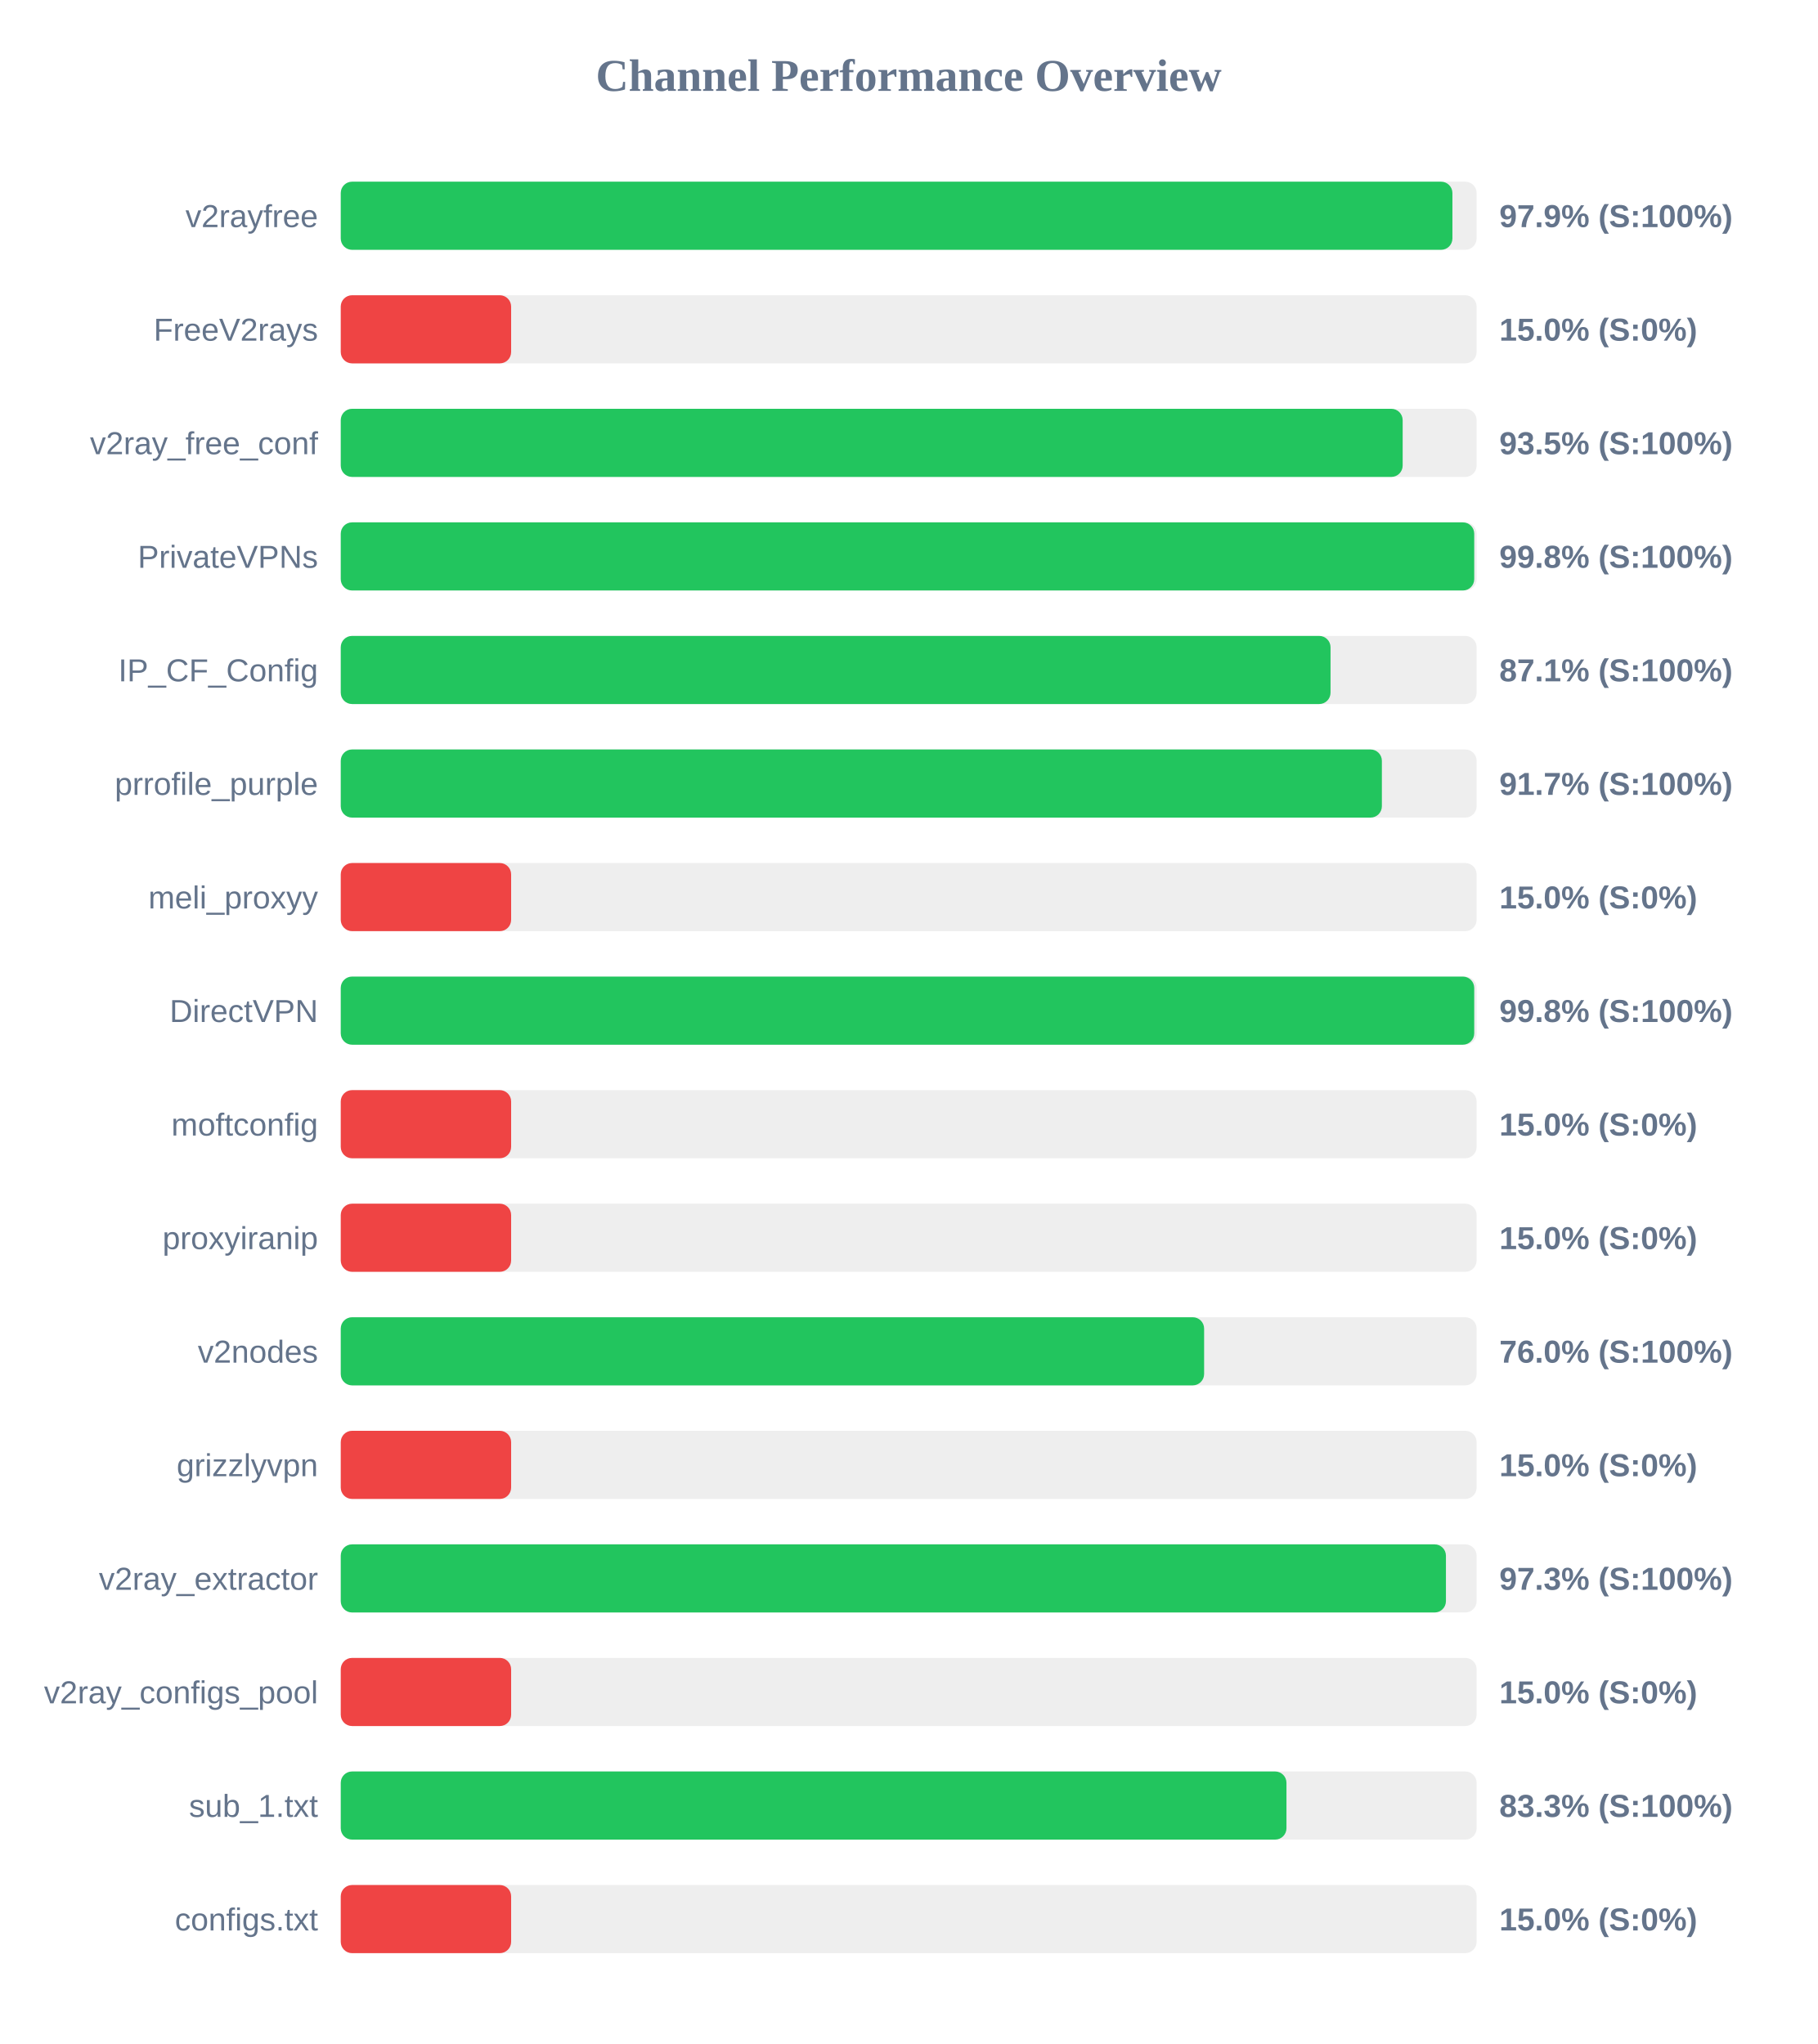
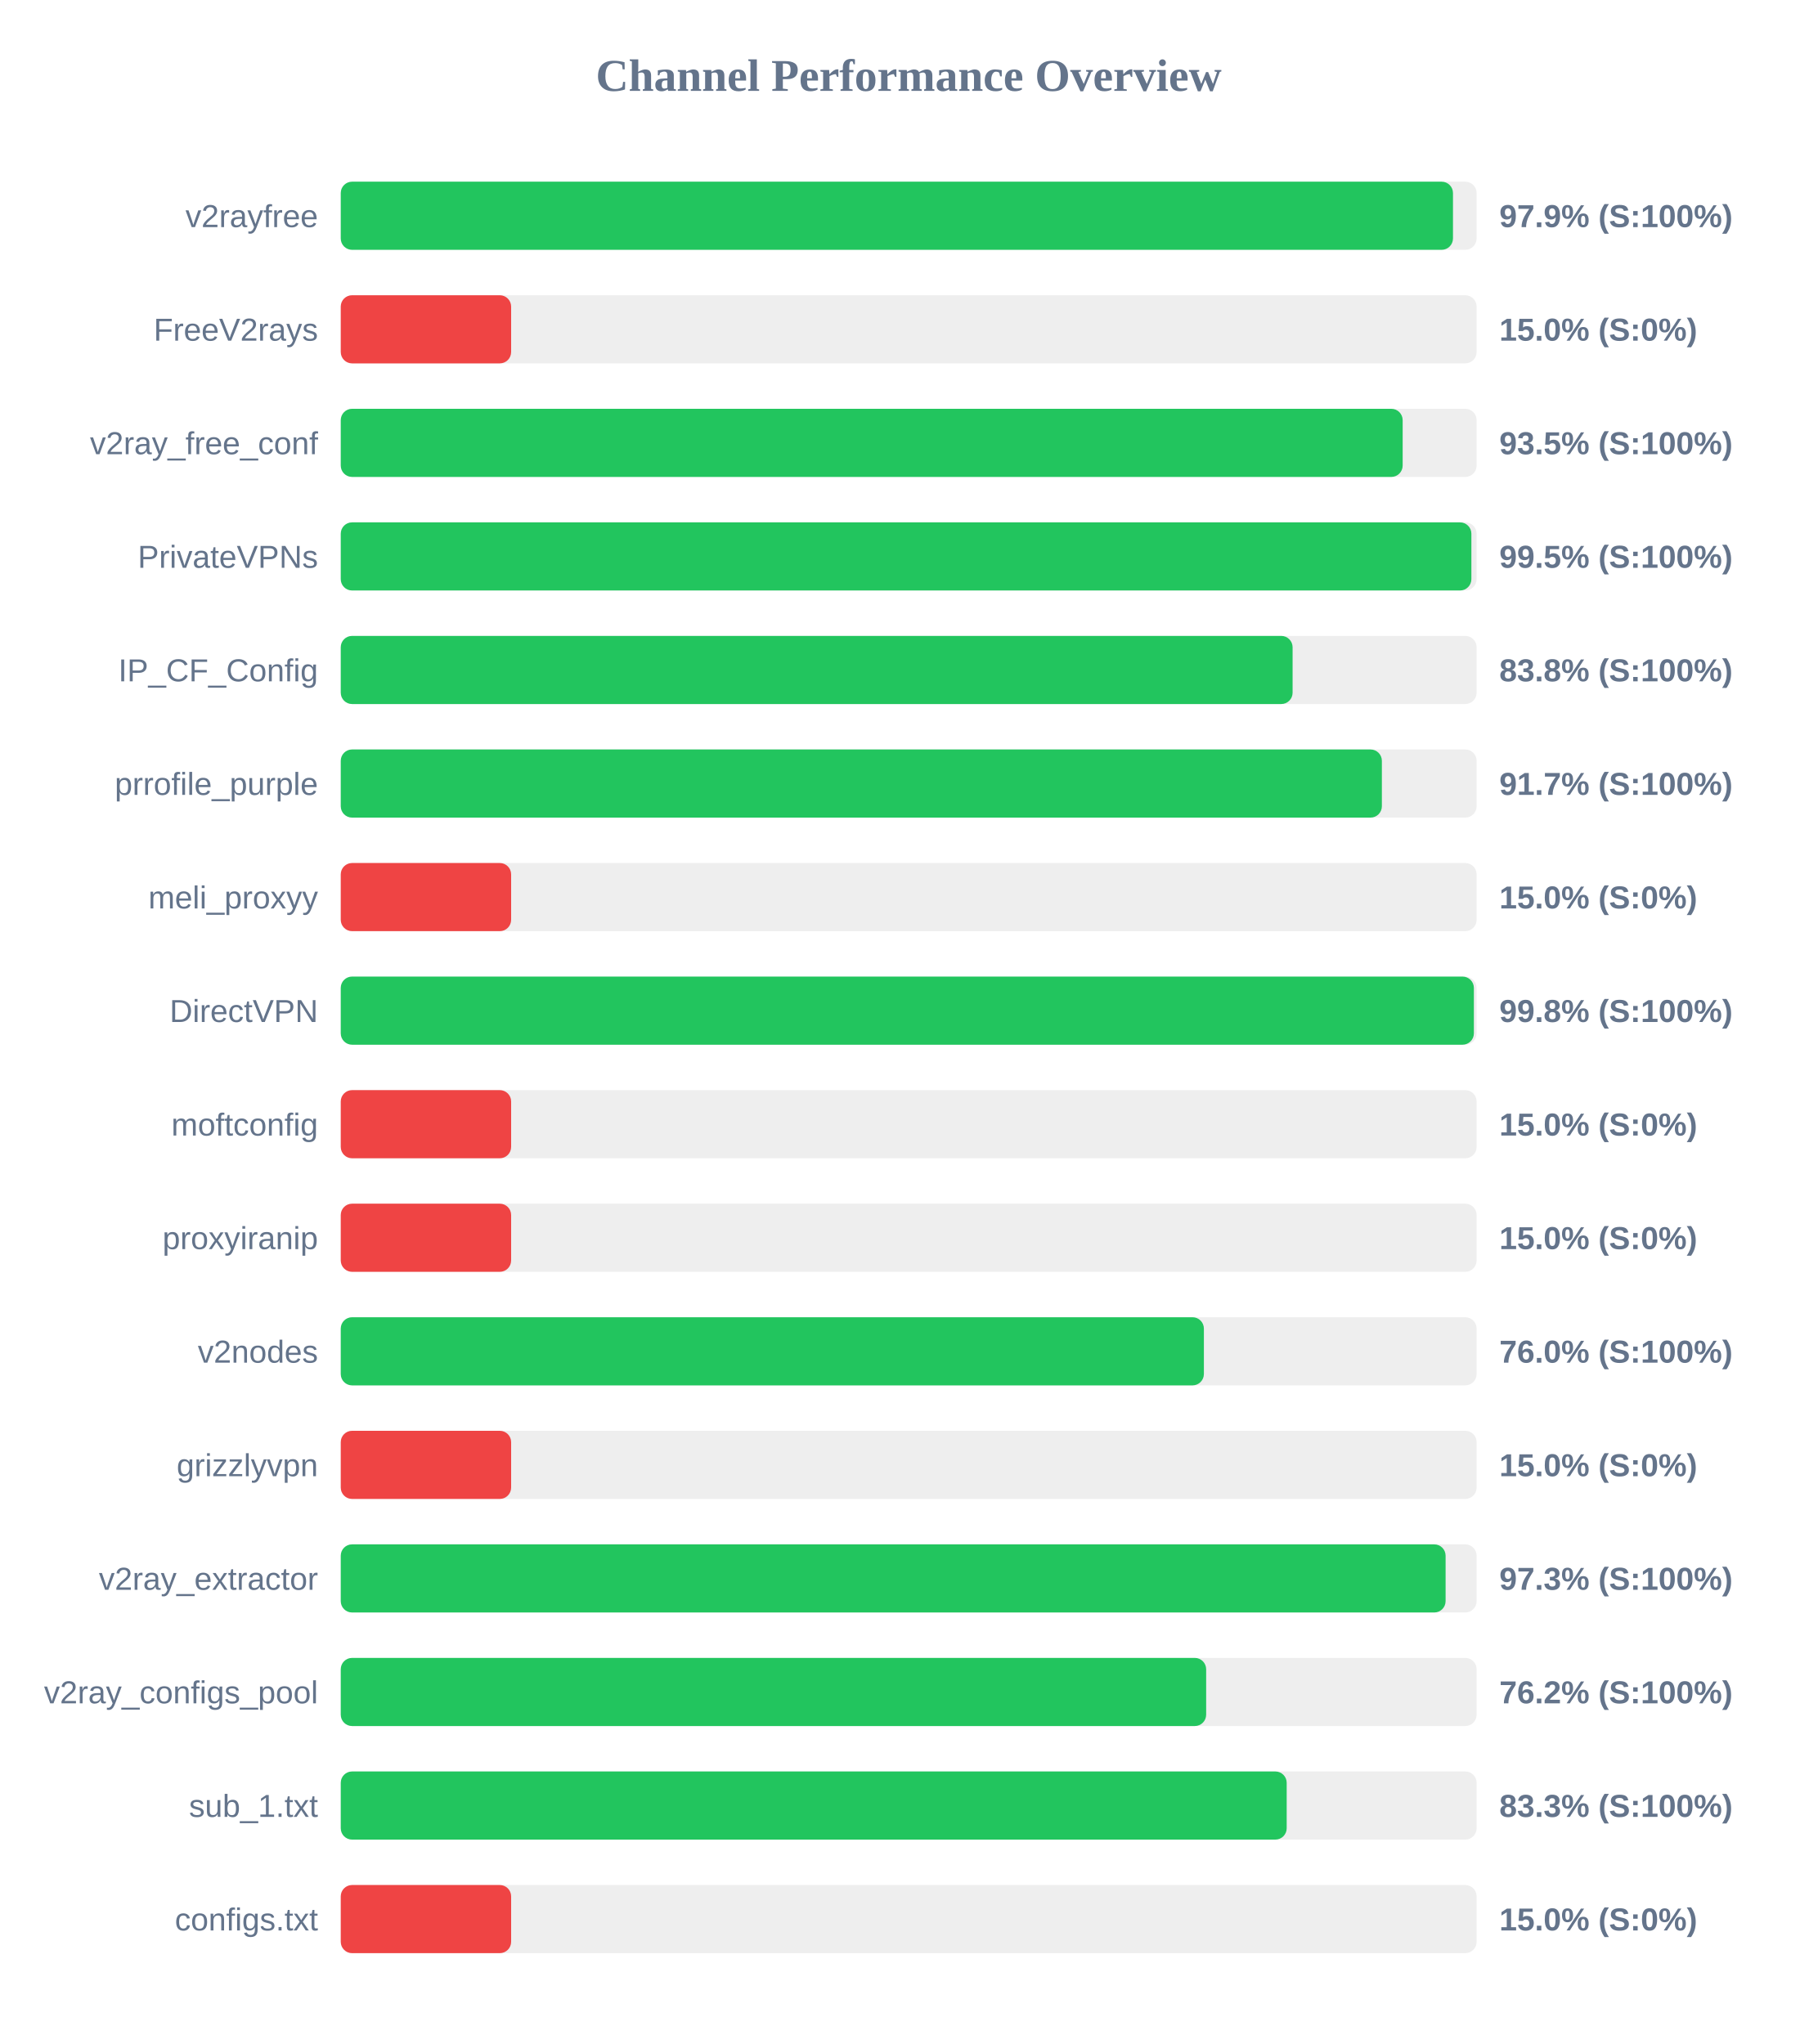
<svg xmlns="http://www.w3.org/2000/svg" width="800" height="900" version="1.1">
  <style>
        .row { font: 14px Arial; fill: #64748b; }
        .score { font: bold 14px Arial; fill: #64748b; }
    </style>
  <text x="400" y="40" text-anchor="middle" font-size="20px" font-weight="bold" fill="#64748b">Channel Performance Overview</text>
  <rect x="150" y="80" width="500" height="30" fill="#eee" rx="5" />
-   <rect x="150" y="80" width="489.35" height="30" fill="#22c55e" rx="5" />
+   <rect x="150" y="80" width="489.6" height="30" fill="#22c55e" rx="5" />
  <text x="140" y="100" text-anchor="end" class="row">v2rayfree</text>
  <text x="660" y="100" text-anchor="start" class="score">97.9% (S:100%)</text>
  <rect x="150" y="130" width="500" height="30" fill="#eee" rx="5" />
  <rect x="150" y="130" width="75.0" height="30" fill="#ef4444" rx="5" />
  <text x="140" y="150" text-anchor="end" class="row">FreeV2rays</text>
  <text x="660" y="150" text-anchor="start" class="score">15.0% (S:0%)</text>
  <rect x="150" y="180" width="500" height="30" fill="#eee" rx="5" />
  <rect x="150" y="180" width="467.45" height="30" fill="#22c55e" rx="5" />
  <text x="140" y="200" text-anchor="end" class="row">v2ray_free_conf</text>
  <text x="660" y="200" text-anchor="start" class="score">93.5% (S:100%)</text>
  <rect x="150" y="230" width="500" height="30" fill="#eee" rx="5" />
-   <rect x="150" y="230" width="498.95" height="30" fill="#22c55e" rx="5" />
+   <rect x="150" y="230" width="497.7" height="30" fill="#22c55e" rx="5" />
  <text x="140" y="250" text-anchor="end" class="row">PrivateVPNs</text>
-   <text x="660" y="250" text-anchor="start" class="score">99.8% (S:100%)</text>
+   <text x="660" y="250" text-anchor="start" class="score">99.5% (S:100%)</text>
  <rect x="150" y="280" width="500" height="30" fill="#eee" rx="5" />
-   <rect x="150" y="280" width="435.7" height="30" fill="#22c55e" rx="5" />
+   <rect x="150" y="280" width="419.0" height="30" fill="#22c55e" rx="5" />
  <text x="140" y="300" text-anchor="end" class="row">IP_CF_Config</text>
-   <text x="660" y="300" text-anchor="start" class="score">87.1% (S:100%)</text>
+   <text x="660" y="300" text-anchor="start" class="score">83.8% (S:100%)</text>
  <rect x="150" y="330" width="500" height="30" fill="#eee" rx="5" />
  <rect x="150" y="330" width="458.3" height="30" fill="#22c55e" rx="5" />
  <text x="140" y="350" text-anchor="end" class="row">prrofile_purple</text>
  <text x="660" y="350" text-anchor="start" class="score">91.7% (S:100%)</text>
  <rect x="150" y="380" width="500" height="30" fill="#eee" rx="5" />
  <rect x="150" y="380" width="75.0" height="30" fill="#ef4444" rx="5" />
  <text x="140" y="400" text-anchor="end" class="row">meli_proxyy</text>
  <text x="660" y="400" text-anchor="start" class="score">15.0% (S:0%)</text>
  <rect x="150" y="430" width="500" height="30" fill="#eee" rx="5" />
-   <rect x="150" y="430" width="498.95" height="30" fill="#22c55e" rx="5" />
+   <rect x="150" y="430" width="498.8" height="30" fill="#22c55e" rx="5" />
  <text x="140" y="450" text-anchor="end" class="row">DirectVPN</text>
  <text x="660" y="450" text-anchor="start" class="score">99.8% (S:100%)</text>
  <rect x="150" y="480" width="500" height="30" fill="#eee" rx="5" />
  <rect x="150" y="480" width="75.0" height="30" fill="#ef4444" rx="5" />
  <text x="140" y="500" text-anchor="end" class="row">moftconfig</text>
  <text x="660" y="500" text-anchor="start" class="score">15.0% (S:0%)</text>
  <rect x="150" y="530" width="500" height="30" fill="#eee" rx="5" />
  <rect x="150" y="530" width="75.0" height="30" fill="#ef4444" rx="5" />
  <text x="140" y="550" text-anchor="end" class="row">proxyiranip</text>
  <text x="660" y="550" text-anchor="start" class="score">15.0% (S:0%)</text>
  <rect x="150" y="580" width="500" height="30" fill="#eee" rx="5" />
-   <rect x="150" y="580" width="380.05" height="30" fill="#22c55e" rx="5" />
+   <rect x="150" y="580" width="379.95" height="30" fill="#22c55e" rx="5" />
  <text x="140" y="600" text-anchor="end" class="row">v2nodes</text>
  <text x="660" y="600" text-anchor="start" class="score">76.0% (S:100%)</text>
  <rect x="150" y="630" width="500" height="30" fill="#eee" rx="5" />
  <rect x="150" y="630" width="75.0" height="30" fill="#ef4444" rx="5" />
  <text x="140" y="650" text-anchor="end" class="row">grizzlyvpn</text>
  <text x="660" y="650" text-anchor="start" class="score">15.0% (S:0%)</text>
  <rect x="150" y="680" width="500" height="30" fill="#eee" rx="5" />
-   <rect x="150" y="680" width="486.5" height="30" fill="#22c55e" rx="5" />
+   <rect x="150" y="680" width="486.35" height="30" fill="#22c55e" rx="5" />
  <text x="140" y="700" text-anchor="end" class="row">v2ray_extractor</text>
  <text x="660" y="700" text-anchor="start" class="score">97.3% (S:100%)</text>
  <rect x="150" y="730" width="500" height="30" fill="#eee" rx="5" />
-   <rect x="150" y="730" width="75.0" height="30" fill="#ef4444" rx="5" />
+   <rect x="150" y="730" width="380.95" height="30" fill="#22c55e" rx="5" />
  <text x="140" y="750" text-anchor="end" class="row">v2ray_configs_pool</text>
-   <text x="660" y="750" text-anchor="start" class="score">15.0% (S:0%)</text>
+   <text x="660" y="750" text-anchor="start" class="score">76.2% (S:100%)</text>
  <rect x="150" y="780" width="500" height="30" fill="#eee" rx="5" />
-   <rect x="150" y="780" width="416.3" height="30" fill="#22c55e" rx="5" />
+   <rect x="150" y="780" width="416.4" height="30" fill="#22c55e" rx="5" />
  <text x="140" y="800" text-anchor="end" class="row">sub_1.txt</text>
  <text x="660" y="800" text-anchor="start" class="score">83.3% (S:100%)</text>
  <rect x="150" y="830" width="500" height="30" fill="#eee" rx="5" />
  <rect x="150" y="830" width="75.0" height="30" fill="#ef4444" rx="5" />
  <text x="140" y="850" text-anchor="end" class="row">configs.txt</text>
  <text x="660" y="850" text-anchor="start" class="score">15.0% (S:0%)</text>
</svg>
